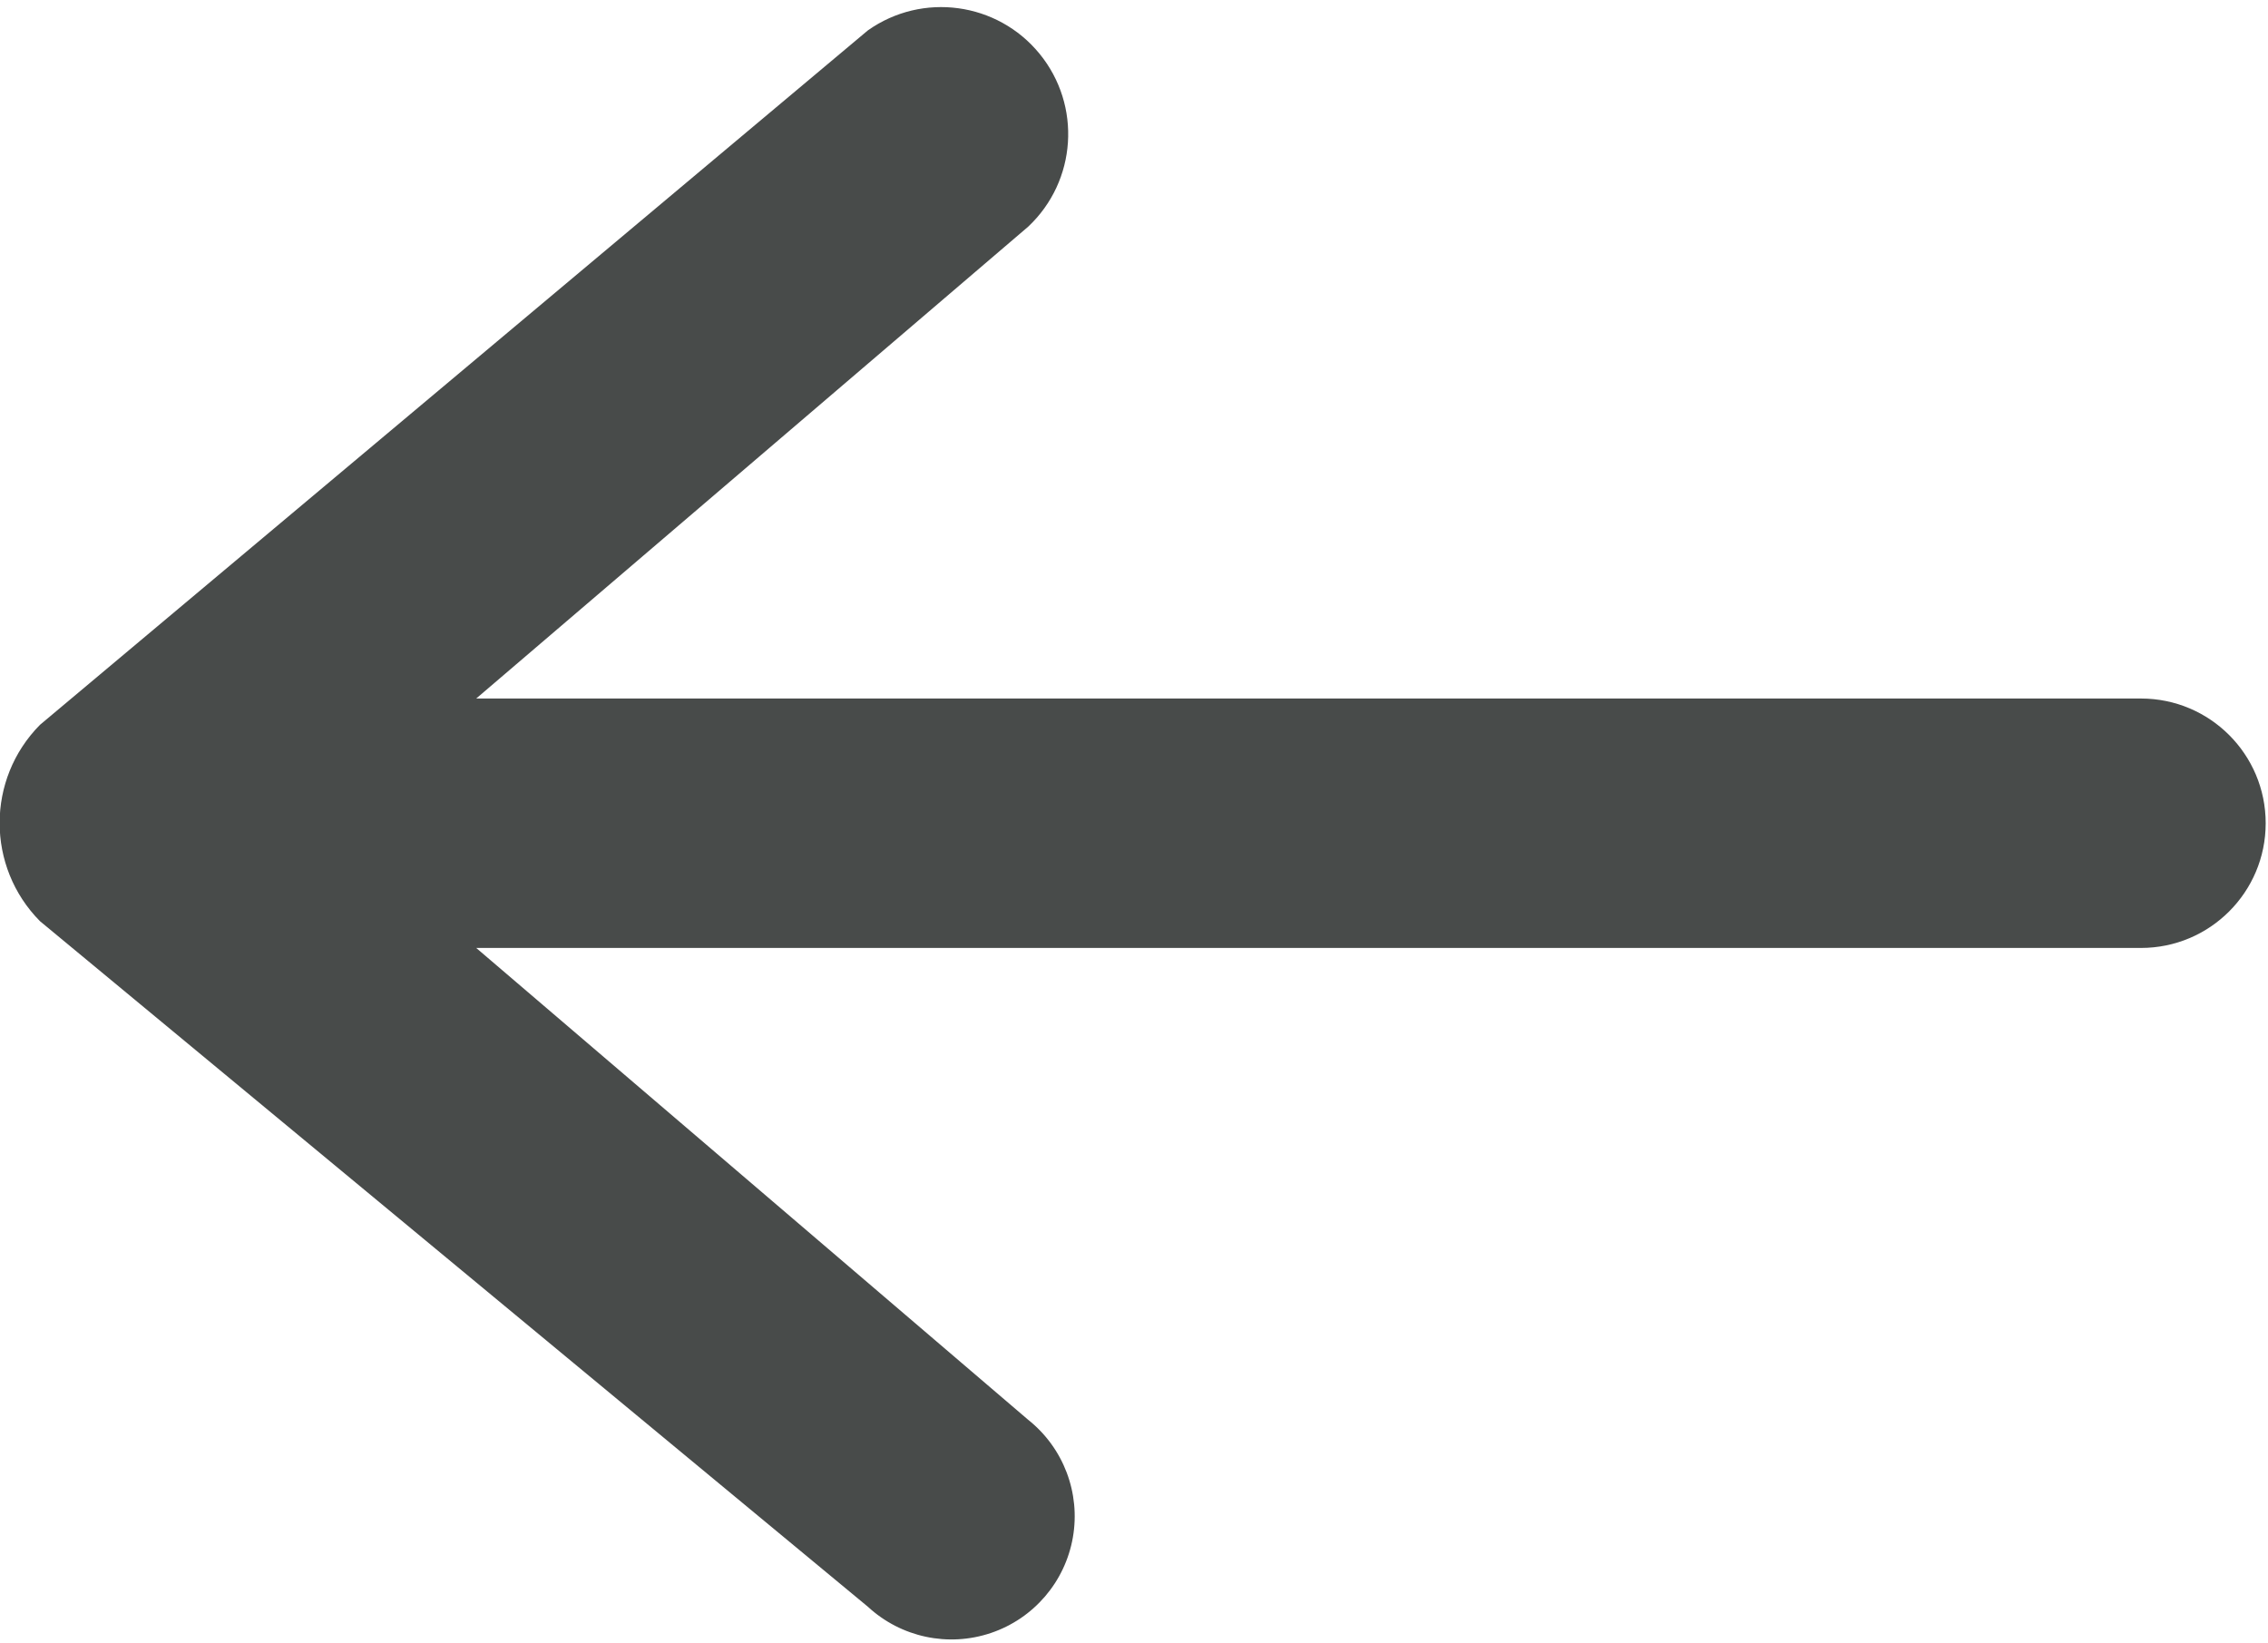
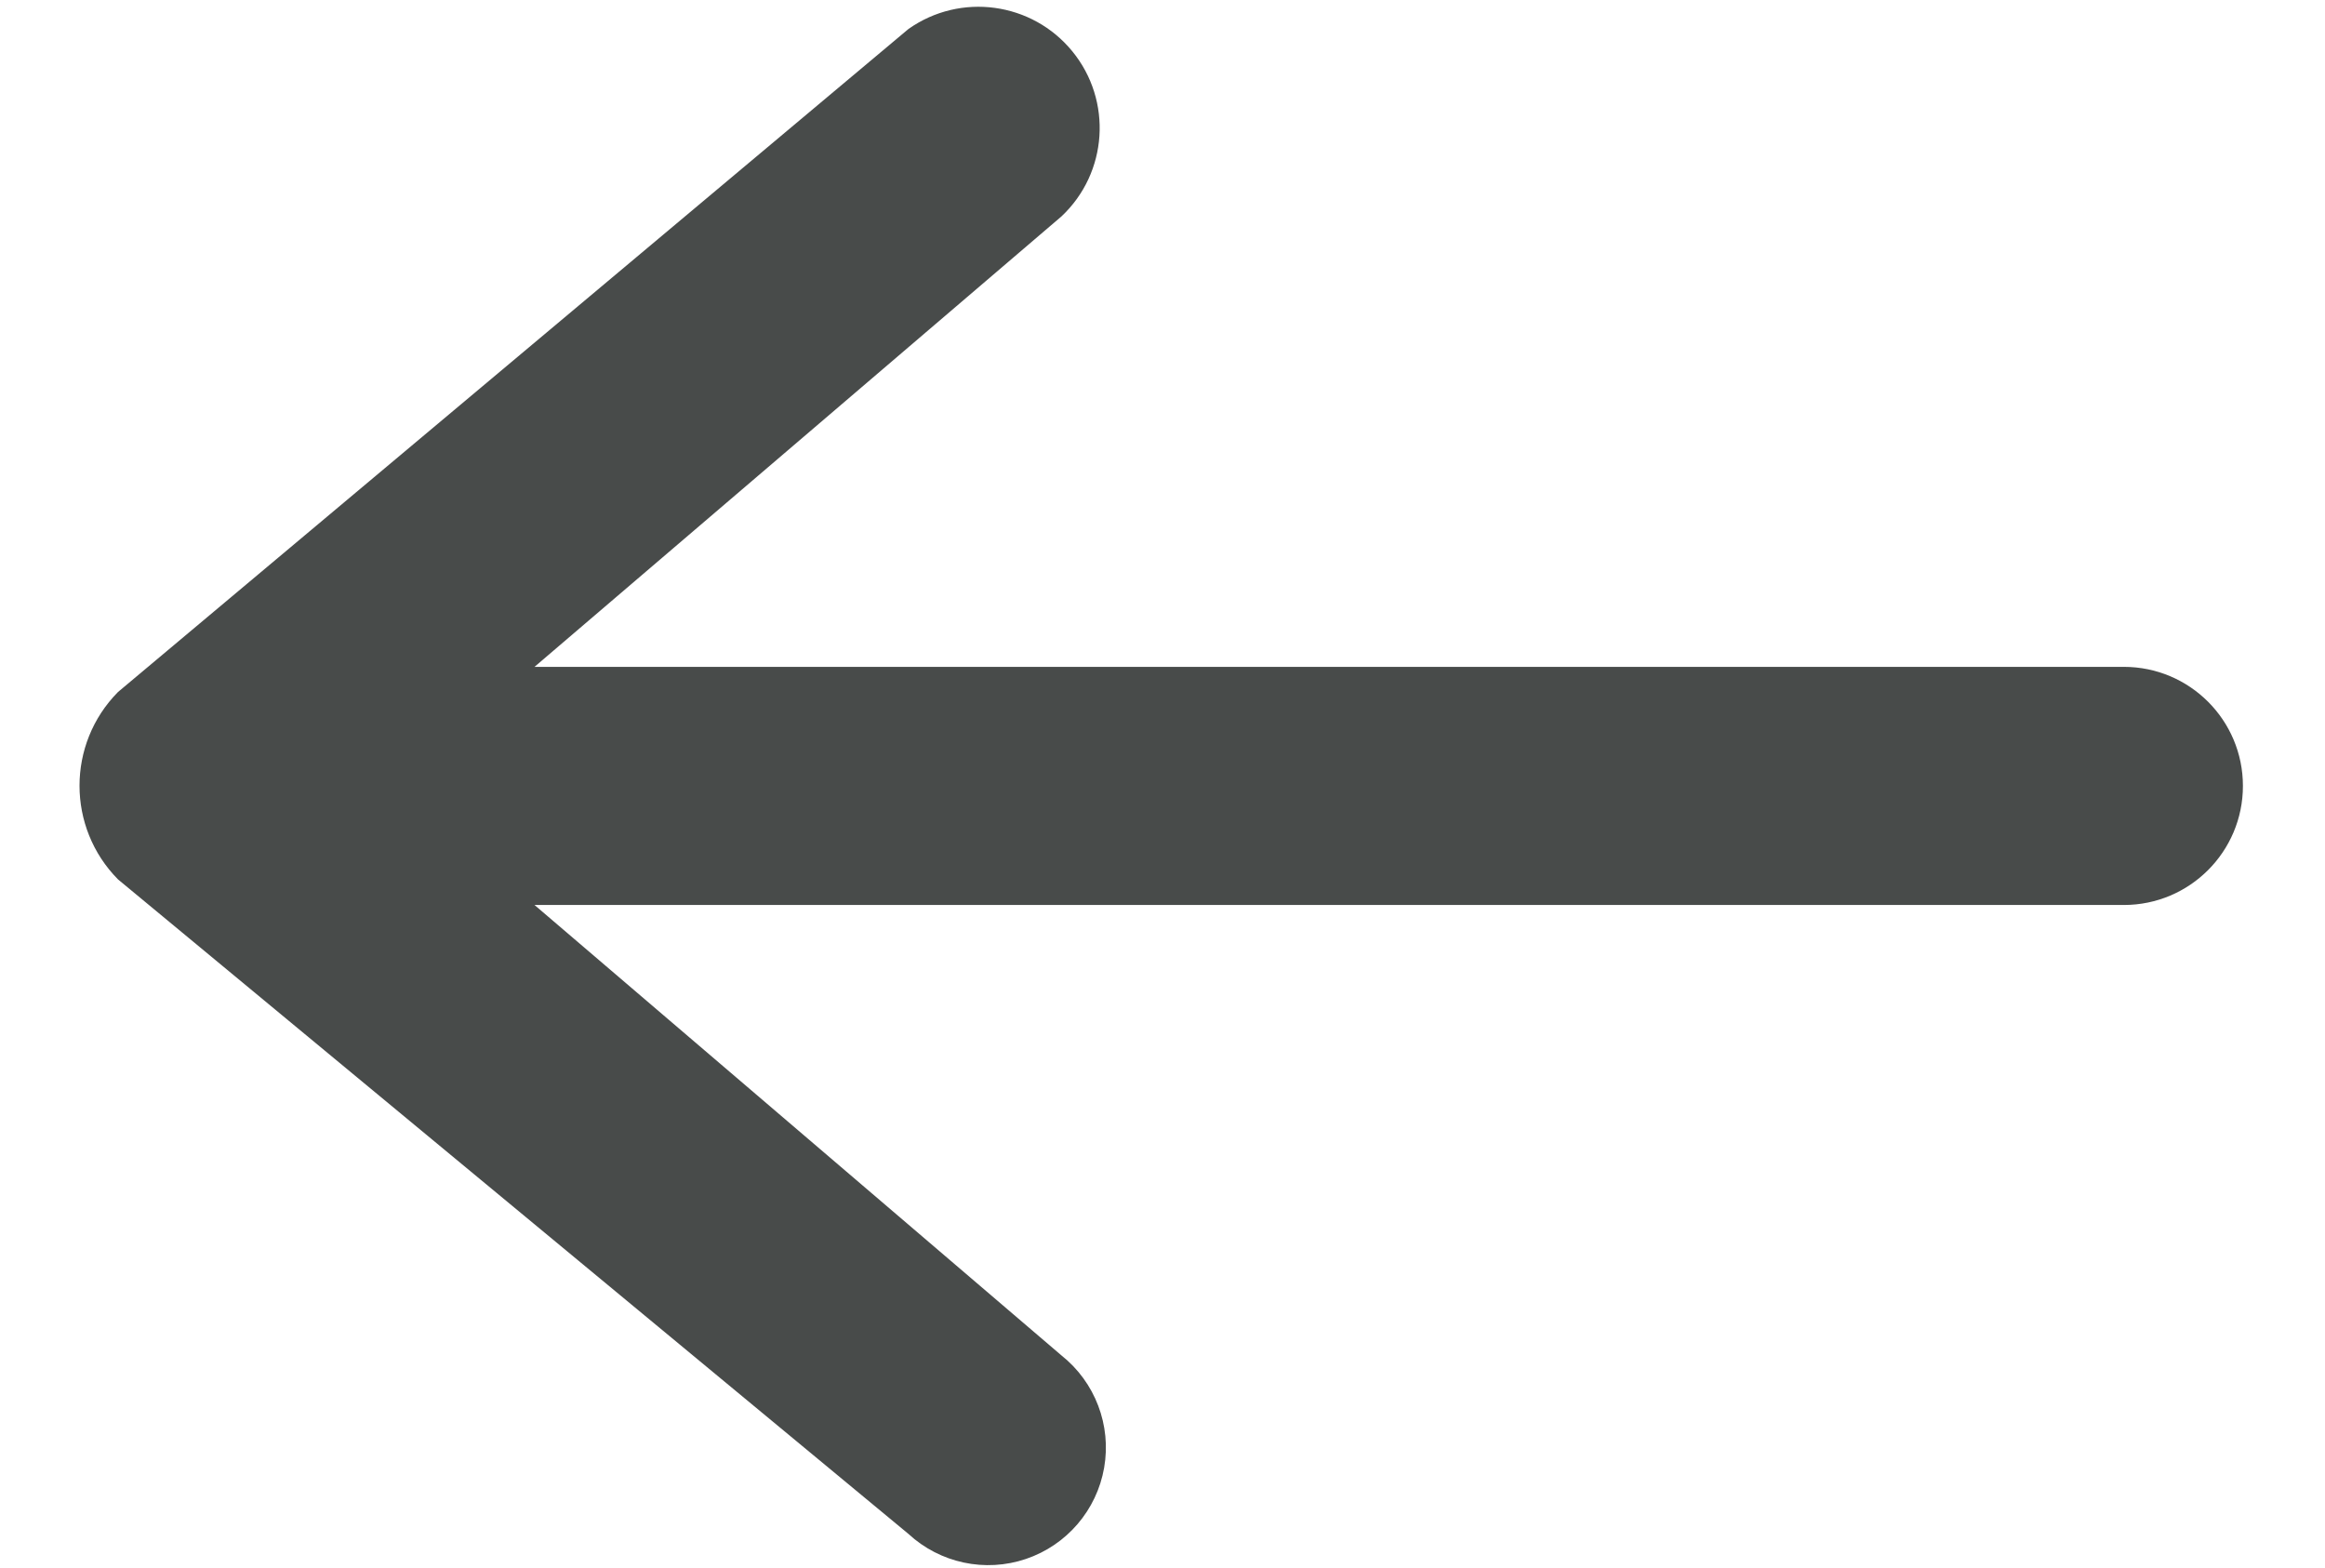
- <svg xmlns="http://www.w3.org/2000/svg" width="19.641" height="14.221" viewBox="0 0 19.641 14.221">
+ <svg xmlns="http://www.w3.org/2000/svg" width="16.641" height="11.221" viewBox="0 0 19.641 14.221">
  <g id="prefix__voltar" transform="rotate(180 9.695 7.121)">
    <g id="prefix__Grupo_352" data-name="Grupo 352" transform="translate(-.25 .021)">
      <path id="prefix__Caminho_375" d="M.849 6.033h14.417l-4.78-4.086A1.067 1.067 0 1 1 11.874.328l7.17 5.937a1.209 1.209 0 0 1 0 1.7l-7.17 6.014a1.1 1.1 0 0 1-1.388-1.7l4.78-4.086H.849a1.08 1.08 0 1 1 0-2.16z" data-name="Caminho 375" transform="translate(.25 -.021)" style="fill:#484b4a;fill-rule:evenodd" />
    </g>
  </g>
</svg>
